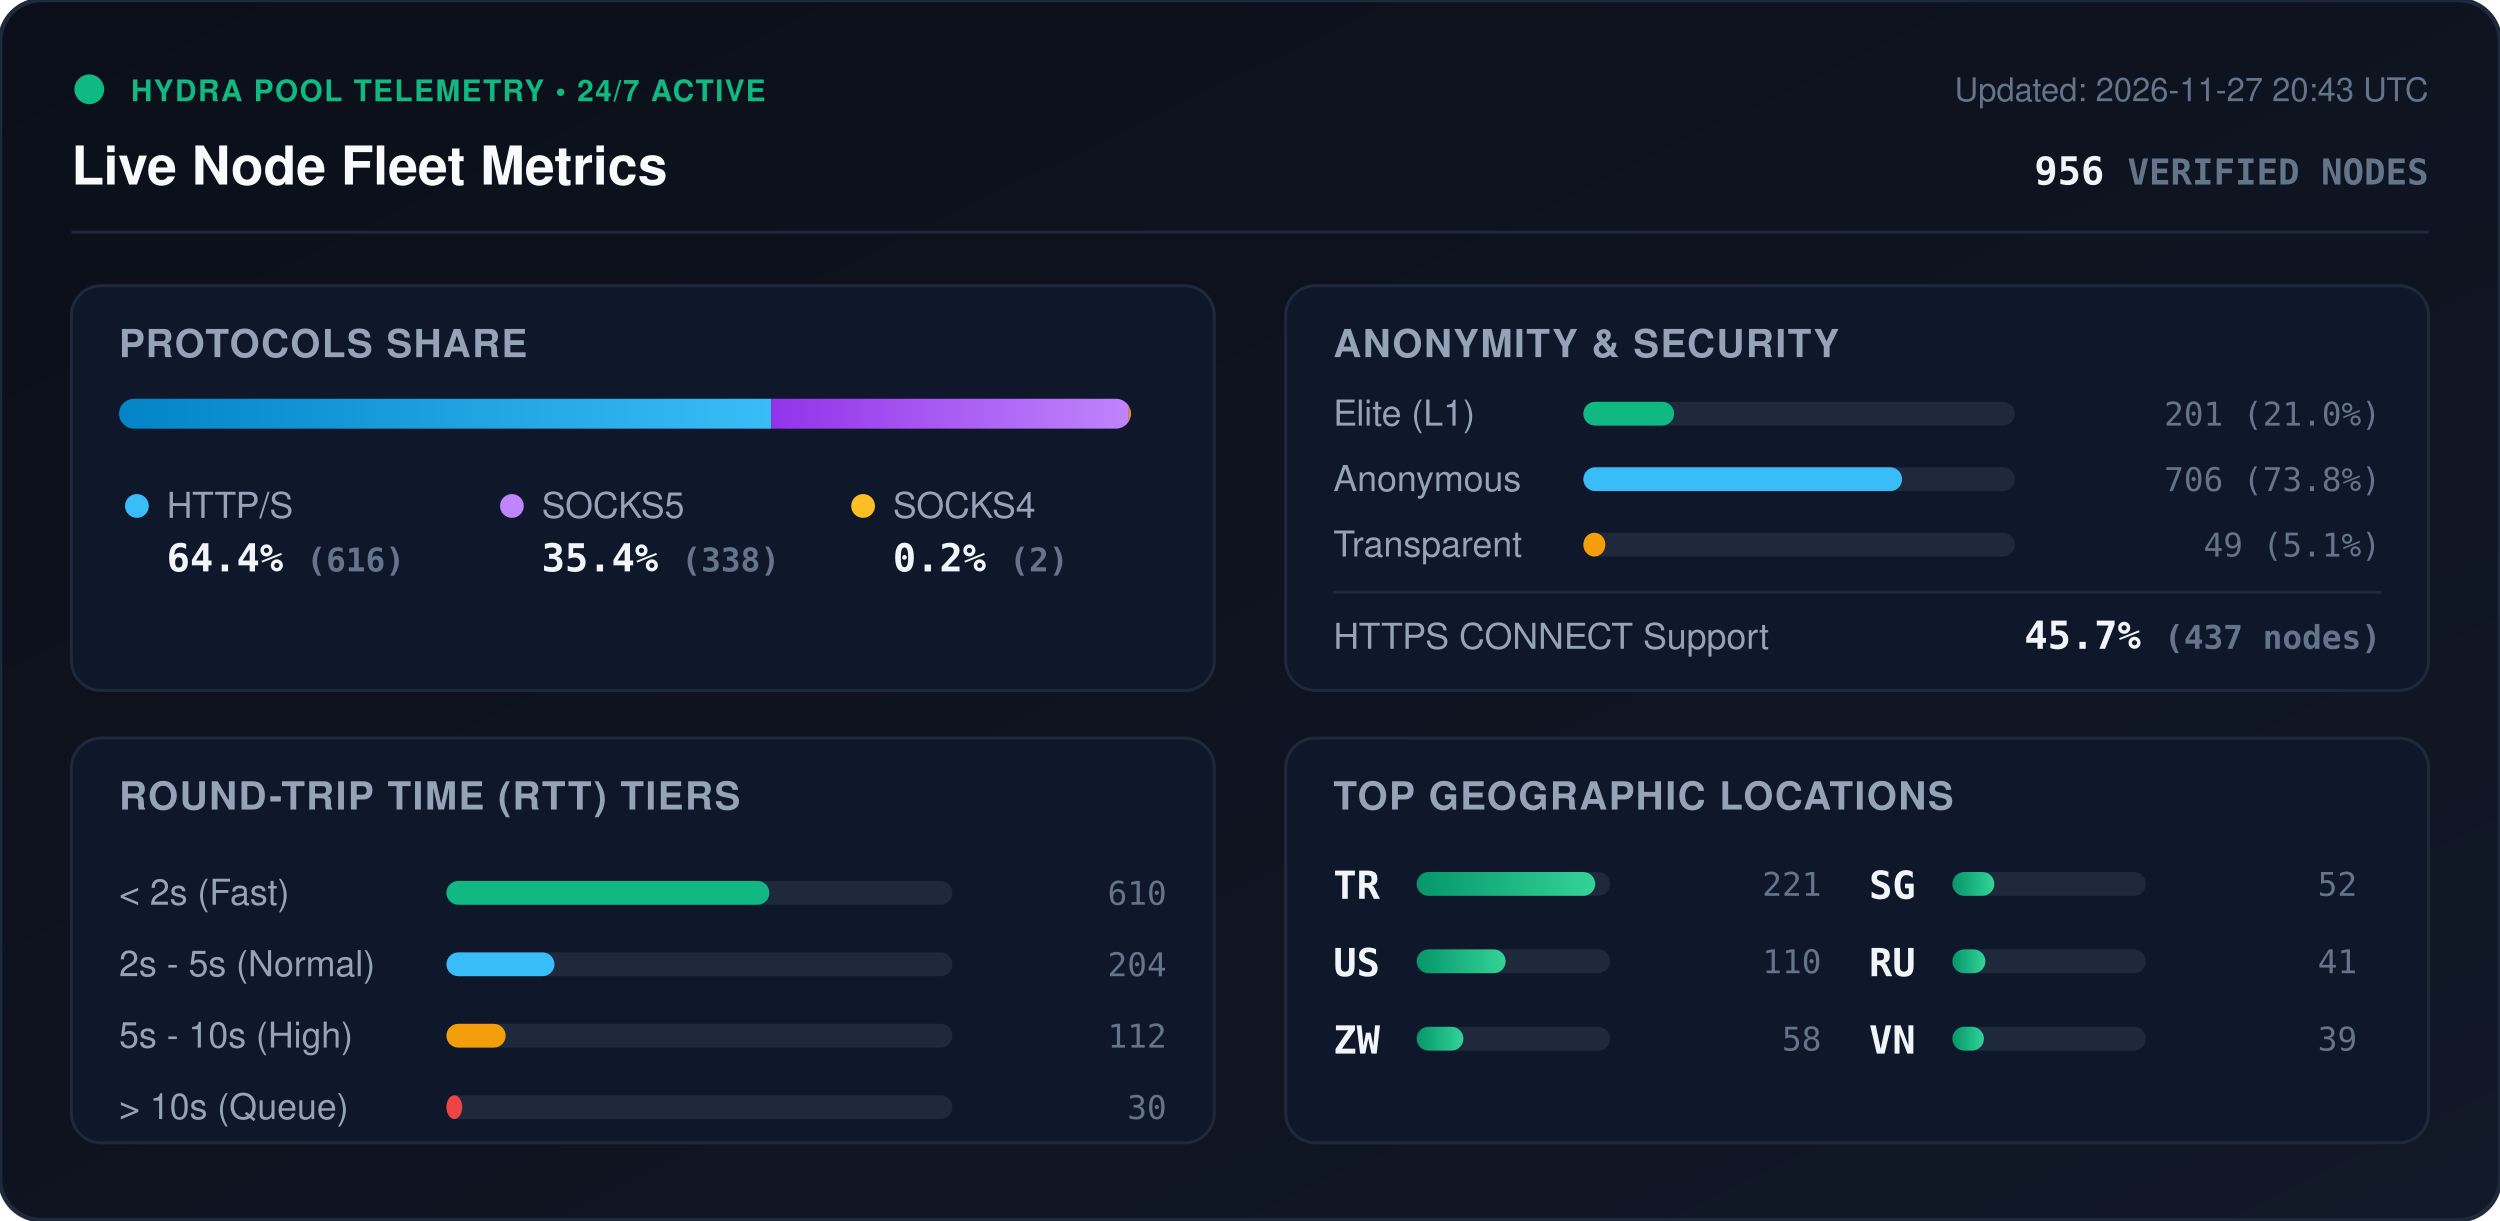
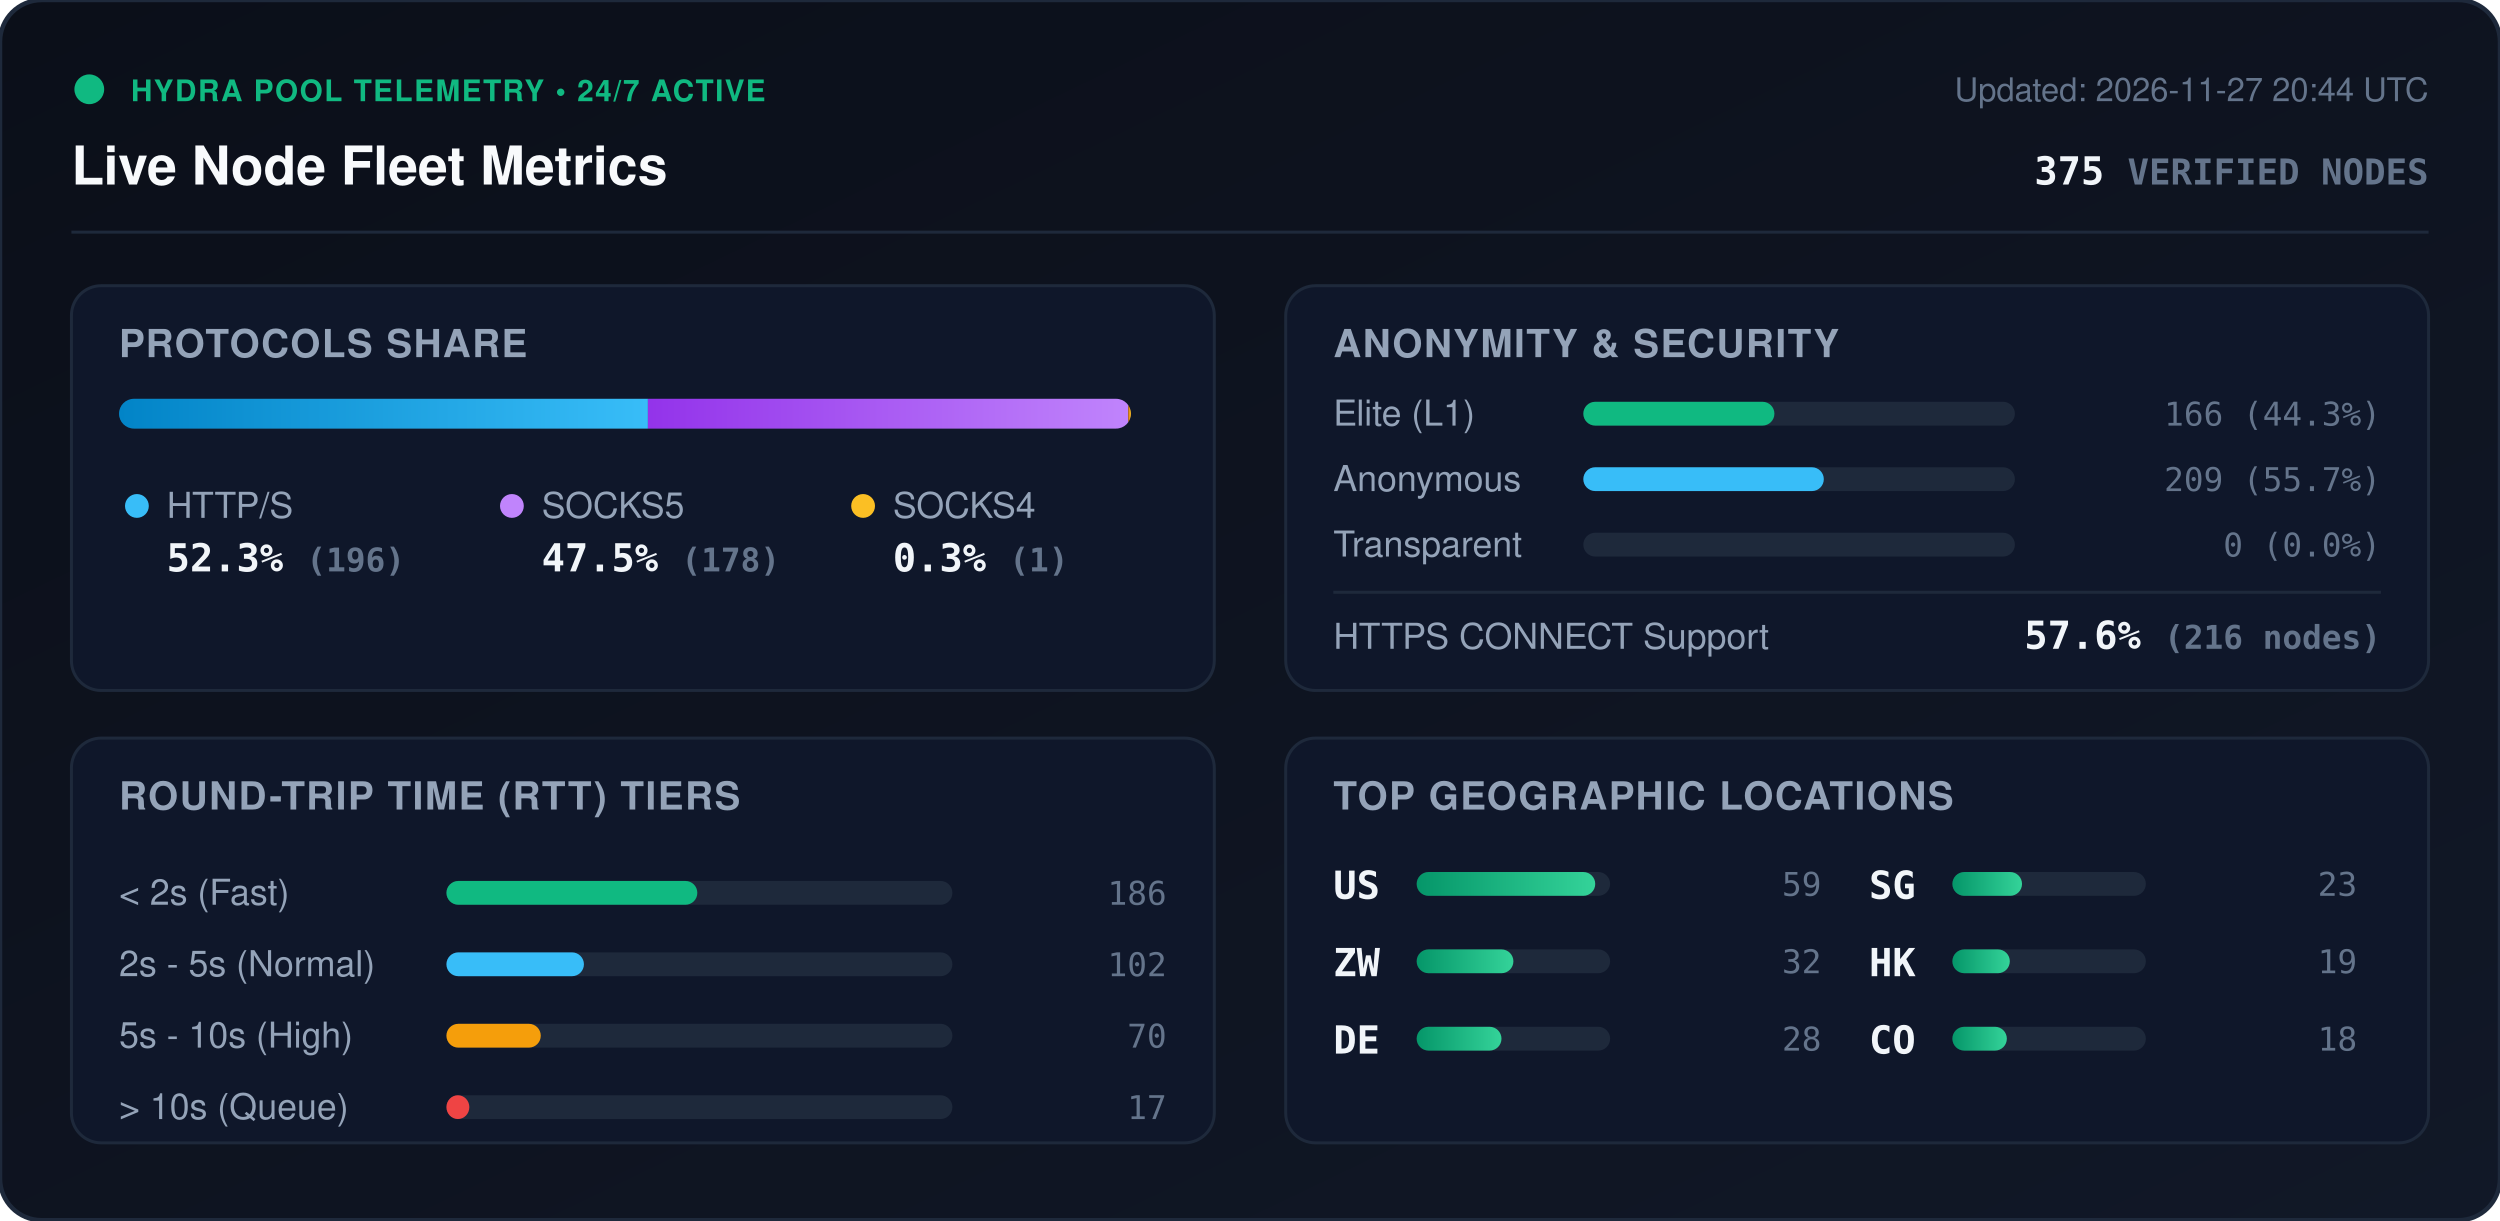
<svg xmlns="http://www.w3.org/2000/svg" viewBox="0 0 840 410" width="840" height="410" style="max-width: 100%; height: auto;">
  <defs>
    <linearGradient id="bg" x1="0%" y1="0%" x2="100%" y2="100%">
      <stop offset="0%" stop-color="#0b0f19" />
      <stop offset="100%" stop-color="#111827" />
    </linearGradient>
    <linearGradient id="bar-http" x1="0%" y1="0%" x2="100%" y2="0%">
      <stop offset="0%" stop-color="#0284c7" />
      <stop offset="100%" stop-color="#38bdf8" />
    </linearGradient>
    <linearGradient id="bar-socks5" x1="0%" y1="0%" x2="100%" y2="0%">
      <stop offset="0%" stop-color="#9333ea" />
      <stop offset="100%" stop-color="#c084fc" />
    </linearGradient>
    <linearGradient id="bar-socks4" x1="0%" y1="0%" x2="100%" y2="0%">
      <stop offset="0%" stop-color="#d97706" />
      <stop offset="100%" stop-color="#fbbf24" />
    </linearGradient>
    <linearGradient id="bar-green" x1="0%" y1="0%" x2="100%" y2="0%">
      <stop offset="0%" stop-color="#059669" />
      <stop offset="100%" stop-color="#34d399" />
    </linearGradient>
    <clipPath id="prog-track-clip">
      <rect width="340.0" height="10" rx="5" />
    </clipPath>
    <style>
      .title { font: 700 18px -apple-system, BlinkMacSystemFont, 'Segoe UI', Helvetica, Arial, sans-serif; fill: #f8fafc; }
      .sub { font: 500 11px -apple-system, BlinkMacSystemFont, 'Segoe UI', Helvetica, Arial, sans-serif; fill: #64748b; }
      .section-hdr { font: 600 13px -apple-system, BlinkMacSystemFont, 'Segoe UI', Helvetica, Arial, sans-serif; fill: #94a3b8; letter-spacing: 0.5px; }
      .metric-val { font: 700 13px -apple-system, BlinkMacSystemFont, 'Segoe UI', Helvetica, Arial, sans-serif; fill: #f1f5f9; }
      .metric-lbl { font: 500 12px -apple-system, BlinkMacSystemFont, 'Segoe UI', Helvetica, Arial, sans-serif; fill: #94a3b8; }
      .badge-txt { font: 700 10px -apple-system, BlinkMacSystemFont, 'Segoe UI', Helvetica, Arial, sans-serif; fill: #10b981; letter-spacing: 0.5px; }
      .mono { font-family: ui-monospace, SFMono-Regular, Menlo, Monaco, Consolas, monospace; }
      .pulse { animation: beacon 2s infinite ease-in-out; }
      @keyframes beacon { 0%, 100% { opacity: 1; } 50% { opacity: 0.35; } }
    </style>
  </defs>
  <rect width="840" height="410" rx="14" fill="url(#bg)" stroke="#1e293b" stroke-width="1.5" />
  <g transform="translate(24, 24)">
    <circle cx="6" cy="6" r="5" fill="#10b981" class="pulse" />
    <text x="20" y="10" class="badge-txt">HYDRA POOL TELEMETRY • 24/7 ACTIVE</text>
    <text x="0" y="38" class="title">Live Node Fleet Metrics</text>
-     <text x="792" y="10" text-anchor="end" class="sub">Updated: 2026-11-27 20:43 UTC</text>
-     <text x="792" y="38" text-anchor="end" class="metric-val mono" fill="#38bdf8">956 <tspan font-size="12" fill="#64748b">VERIFIED NODES</tspan>
+     <text x="792" y="10" text-anchor="end" class="sub">Updated: 2026-11-27 20:44 UTC</text>
+     <text x="792" y="38" text-anchor="end" class="metric-val mono" fill="#38bdf8">375 <tspan font-size="12" fill="#64748b">VERIFIED NODES</tspan>
    </text>
  </g>
  <line x1="24" y1="78" x2="816" y2="78" stroke="#1e293b" stroke-width="1" />
  <g transform="translate(24, 96)">
    <rect width="384" height="136" rx="10" fill="#0f172a" stroke="#1e293b" />
    <text x="16" y="24" class="section-hdr">PROTOCOLS SHARE</text>
    <g transform="translate(16, 38)">
      <rect width="340.0" height="10" rx="5" fill="#1e293b" />
      <g clip-path="url(#prog-track-clip)">
-         <rect x="0" width="219.1" height="10" fill="url(#bar-http)" />
-         <rect x="219.1" width="120.2" height="10" fill="url(#bar-socks5)" />
-         <rect x="339.3" width="0.7" height="10" fill="url(#bar-socks4)" />
+         <rect x="0" width="177.7" height="10" fill="url(#bar-http)" />
+         <rect x="177.7" width="161.4" height="10" fill="url(#bar-socks5)" />
+         <rect x="339.1" width="0.9" height="10" fill="url(#bar-socks4)" />
      </g>
    </g>
    <g transform="translate(16, 68)">
      <circle cx="6" cy="6" r="4" fill="#38bdf8" />
      <text x="16" y="10" class="metric-lbl">HTTP/S</text>
-       <text x="16" y="28" class="metric-val mono">64.4% <tspan font-size="11" fill="#64748b">(616)</tspan>
+       <text x="16" y="28" class="metric-val mono">52.3% <tspan font-size="11" fill="#64748b">(196)</tspan>
      </text>
      <circle cx="132" cy="6" r="4" fill="#c084fc" />
      <text x="142" y="10" class="metric-lbl">SOCKS5</text>
-       <text x="142" y="28" class="metric-val mono">35.4% <tspan font-size="11" fill="#64748b">(338)</tspan>
+       <text x="142" y="28" class="metric-val mono">47.5% <tspan font-size="11" fill="#64748b">(178)</tspan>
      </text>
      <circle cx="250" cy="6" r="4" fill="#fbbf24" />
      <text x="260" y="10" class="metric-lbl">SOCKS4</text>
-       <text x="260" y="28" class="metric-val mono">0.2% <tspan font-size="11" fill="#64748b">(2)</tspan>
+       <text x="260" y="28" class="metric-val mono">0.3% <tspan font-size="11" fill="#64748b">(1)</tspan>
      </text>
    </g>
  </g>
  <g transform="translate(432, 96)">
    <rect width="384" height="136" rx="10" fill="#0f172a" stroke="#1e293b" />
    <text x="16" y="24" class="section-hdr">ANONYMITY &amp; SECURITY</text>
    <text x="16" y="47" class="metric-lbl">Elite (L1)</text>
    <rect x="100" y="39" width="145.0" height="8" rx="4" fill="#1e293b" />
-     <rect x="100" y="39" width="30.5" height="8" rx="4" fill="#10b981" />
-     <text x="368" y="47" text-anchor="end" class="mono sub" fill="#e2e8f0">201 (21.0%)</text>
+     <rect x="100" y="39" width="64.2" height="8" rx="4" fill="#10b981" />
+     <text x="368" y="47" text-anchor="end" class="mono sub" fill="#e2e8f0">166 (44.3%)</text>
    <text x="16" y="69" class="metric-lbl">Anonymous</text>
    <rect x="100" y="61" width="145.0" height="8" rx="4" fill="#1e293b" />
-     <rect x="100" y="61" width="107.1" height="8" rx="4" fill="#38bdf8" />
-     <text x="368" y="69" text-anchor="end" class="mono sub" fill="#e2e8f0">706 (73.8%)</text>
+     <rect x="100" y="61" width="80.8" height="8" rx="4" fill="#38bdf8" />
+     <text x="368" y="69" text-anchor="end" class="mono sub" fill="#e2e8f0">209 (55.7%)</text>
    <text x="16" y="91" class="metric-lbl">Transparent</text>
    <rect x="100" y="83" width="145.0" height="8" rx="4" fill="#1e293b" />
-     <rect x="100" y="83" width="7.4" height="8" rx="4" fill="#f59e0b" />
-     <text x="368" y="91" text-anchor="end" class="mono sub" fill="#e2e8f0">49 (5.1%)</text>
+     <rect x="100" y="83" width="0.0" height="8" rx="4" fill="#f59e0b" />
+     <text x="368" y="91" text-anchor="end" class="mono sub" fill="#e2e8f0">0 (0.0%)</text>
    <line x1="16" y1="103" x2="368" y2="103" stroke="#1e293b" stroke-width="1" />
    <text x="16" y="122" class="metric-lbl">HTTPS CONNECT Support</text>
-     <text x="368" y="122" text-anchor="end" class="metric-val mono" fill="#34d399">45.7% <tspan font-size="11" fill="#64748b">(437 nodes)</tspan>
+     <text x="368" y="122" text-anchor="end" class="metric-val mono" fill="#34d399">57.6% <tspan font-size="11" fill="#64748b">(216 nodes)</tspan>
    </text>
  </g>
  <g transform="translate(24, 248)">
    <rect width="384" height="136" rx="10" fill="#0f172a" stroke="#1e293b" />
    <text x="16" y="24" class="section-hdr">ROUND-TRIP TIME (RTT) TIERS</text>
    <g transform="translate(16, 42)">
      <text x="0" y="14" class="metric-lbl">&lt; 2s (Fast)</text>
      <rect x="110" y="6" width="170" height="8" rx="4" fill="#1e293b" />
-       <rect x="110" y="6" width="108.5" height="8" rx="4" fill="#10b981" />
-       <text x="352" y="14" text-anchor="end" class="mono sub">610</text>
+       <rect x="110" y="6" width="84.3" height="8" rx="4" fill="#10b981" />
+       <text x="352" y="14" text-anchor="end" class="mono sub">186</text>
      <text x="0" y="38" class="metric-lbl">2s - 5s (Normal)</text>
      <rect x="110" y="30" width="170" height="8" rx="4" fill="#1e293b" />
-       <rect x="110" y="30" width="36.3" height="8" rx="4" fill="#38bdf8" />
-       <text x="352" y="38" text-anchor="end" class="mono sub">204</text>
+       <rect x="110" y="30" width="46.2" height="8" rx="4" fill="#38bdf8" />
+       <text x="352" y="38" text-anchor="end" class="mono sub">102</text>
      <text x="0" y="62" class="metric-lbl">5s - 10s (High)</text>
      <rect x="110" y="54" width="170" height="8" rx="4" fill="#1e293b" />
-       <rect x="110" y="54" width="19.9" height="8" rx="4" fill="#f59e0b" />
-       <text x="352" y="62" text-anchor="end" class="mono sub">112</text>
+       <rect x="110" y="54" width="31.7" height="8" rx="4" fill="#f59e0b" />
+       <text x="352" y="62" text-anchor="end" class="mono sub">70</text>
      <text x="0" y="86" class="metric-lbl">&gt; 10s (Queue)</text>
      <rect x="110" y="78" width="170" height="8" rx="4" fill="#1e293b" />
-       <rect x="110" y="78" width="5.3" height="8" rx="4" fill="#ef4444" />
-       <text x="352" y="86" text-anchor="end" class="mono sub">30</text>
+       <rect x="110" y="78" width="7.7" height="8" rx="4" fill="#ef4444" />
+       <text x="352" y="86" text-anchor="end" class="mono sub">17</text>
    </g>
  </g>
  <g transform="translate(432, 248)">
    <rect width="384" height="136" rx="10" fill="#0f172a" stroke="#1e293b" />
    <text x="16" y="24" class="section-hdr">TOP GEOGRAPHIC LOCATIONS</text>
    <g transform="translate(16, 42)">
      <g transform="translate(0, 0)">
-         <text x="0" y="12" class="mono metric-val" font-size="12">TR</text>
+         <text x="0" y="12" class="mono metric-val" font-size="12">US</text>
        <rect x="28" y="3" width="65" height="8" rx="4" fill="#1e293b" />
        <rect x="28" y="3" width="60.0" height="8" rx="4" fill="url(#bar-green)" />
-         <text x="164" y="11" text-anchor="end" class="mono sub">221</text>
+         <text x="164" y="11" text-anchor="end" class="mono sub">59</text>
      </g>
      <g transform="translate(0, 26)">
-         <text x="0" y="12" class="mono metric-val" font-size="12">US</text>
+         <text x="0" y="12" class="mono metric-val" font-size="12">ZW</text>
        <rect x="28" y="3" width="65" height="8" rx="4" fill="#1e293b" />
-         <rect x="28" y="3" width="29.9" height="8" rx="4" fill="url(#bar-green)" />
-         <text x="164" y="11" text-anchor="end" class="mono sub">110</text>
+         <rect x="28" y="3" width="32.5" height="8" rx="4" fill="url(#bar-green)" />
+         <text x="164" y="11" text-anchor="end" class="mono sub">32</text>
      </g>
      <g transform="translate(0, 52)">
-         <text x="0" y="12" class="mono metric-val" font-size="12">ZW</text>
+         <text x="0" y="12" class="mono metric-val" font-size="12">DE</text>
        <rect x="28" y="3" width="65" height="8" rx="4" fill="#1e293b" />
-         <rect x="28" y="3" width="15.7" height="8" rx="4" fill="url(#bar-green)" />
-         <text x="164" y="11" text-anchor="end" class="mono sub">58</text>
+         <rect x="28" y="3" width="28.5" height="8" rx="4" fill="url(#bar-green)" />
+         <text x="164" y="11" text-anchor="end" class="mono sub">28</text>
      </g>
      <g transform="translate(180, 0)">
        <text x="0" y="12" class="mono metric-val" font-size="12">SG</text>
        <rect x="28" y="3" width="65" height="8" rx="4" fill="#1e293b" />
-         <rect x="28" y="3" width="14.1" height="8" rx="4" fill="url(#bar-green)" />
-         <text x="164" y="11" text-anchor="end" class="mono sub">52</text>
+         <rect x="28" y="3" width="23.4" height="8" rx="4" fill="url(#bar-green)" />
+         <text x="164" y="11" text-anchor="end" class="mono sub">23</text>
      </g>
      <g transform="translate(180, 26)">
-         <text x="0" y="12" class="mono metric-val" font-size="12">RU</text>
+         <text x="0" y="12" class="mono metric-val" font-size="12">HK</text>
        <rect x="28" y="3" width="65" height="8" rx="4" fill="#1e293b" />
-         <rect x="28" y="3" width="11.1" height="8" rx="4" fill="url(#bar-green)" />
-         <text x="164" y="11" text-anchor="end" class="mono sub">41</text>
+         <rect x="28" y="3" width="19.3" height="8" rx="4" fill="url(#bar-green)" />
+         <text x="164" y="11" text-anchor="end" class="mono sub">19</text>
      </g>
      <g transform="translate(180, 52)">
-         <text x="0" y="12" class="mono metric-val" font-size="12">VN</text>
+         <text x="0" y="12" class="mono metric-val" font-size="12">CO</text>
        <rect x="28" y="3" width="65" height="8" rx="4" fill="#1e293b" />
-         <rect x="28" y="3" width="10.6" height="8" rx="4" fill="url(#bar-green)" />
-         <text x="164" y="11" text-anchor="end" class="mono sub">39</text>
+         <rect x="28" y="3" width="18.3" height="8" rx="4" fill="url(#bar-green)" />
+         <text x="164" y="11" text-anchor="end" class="mono sub">18</text>
      </g>
    </g>
  </g>
</svg>
